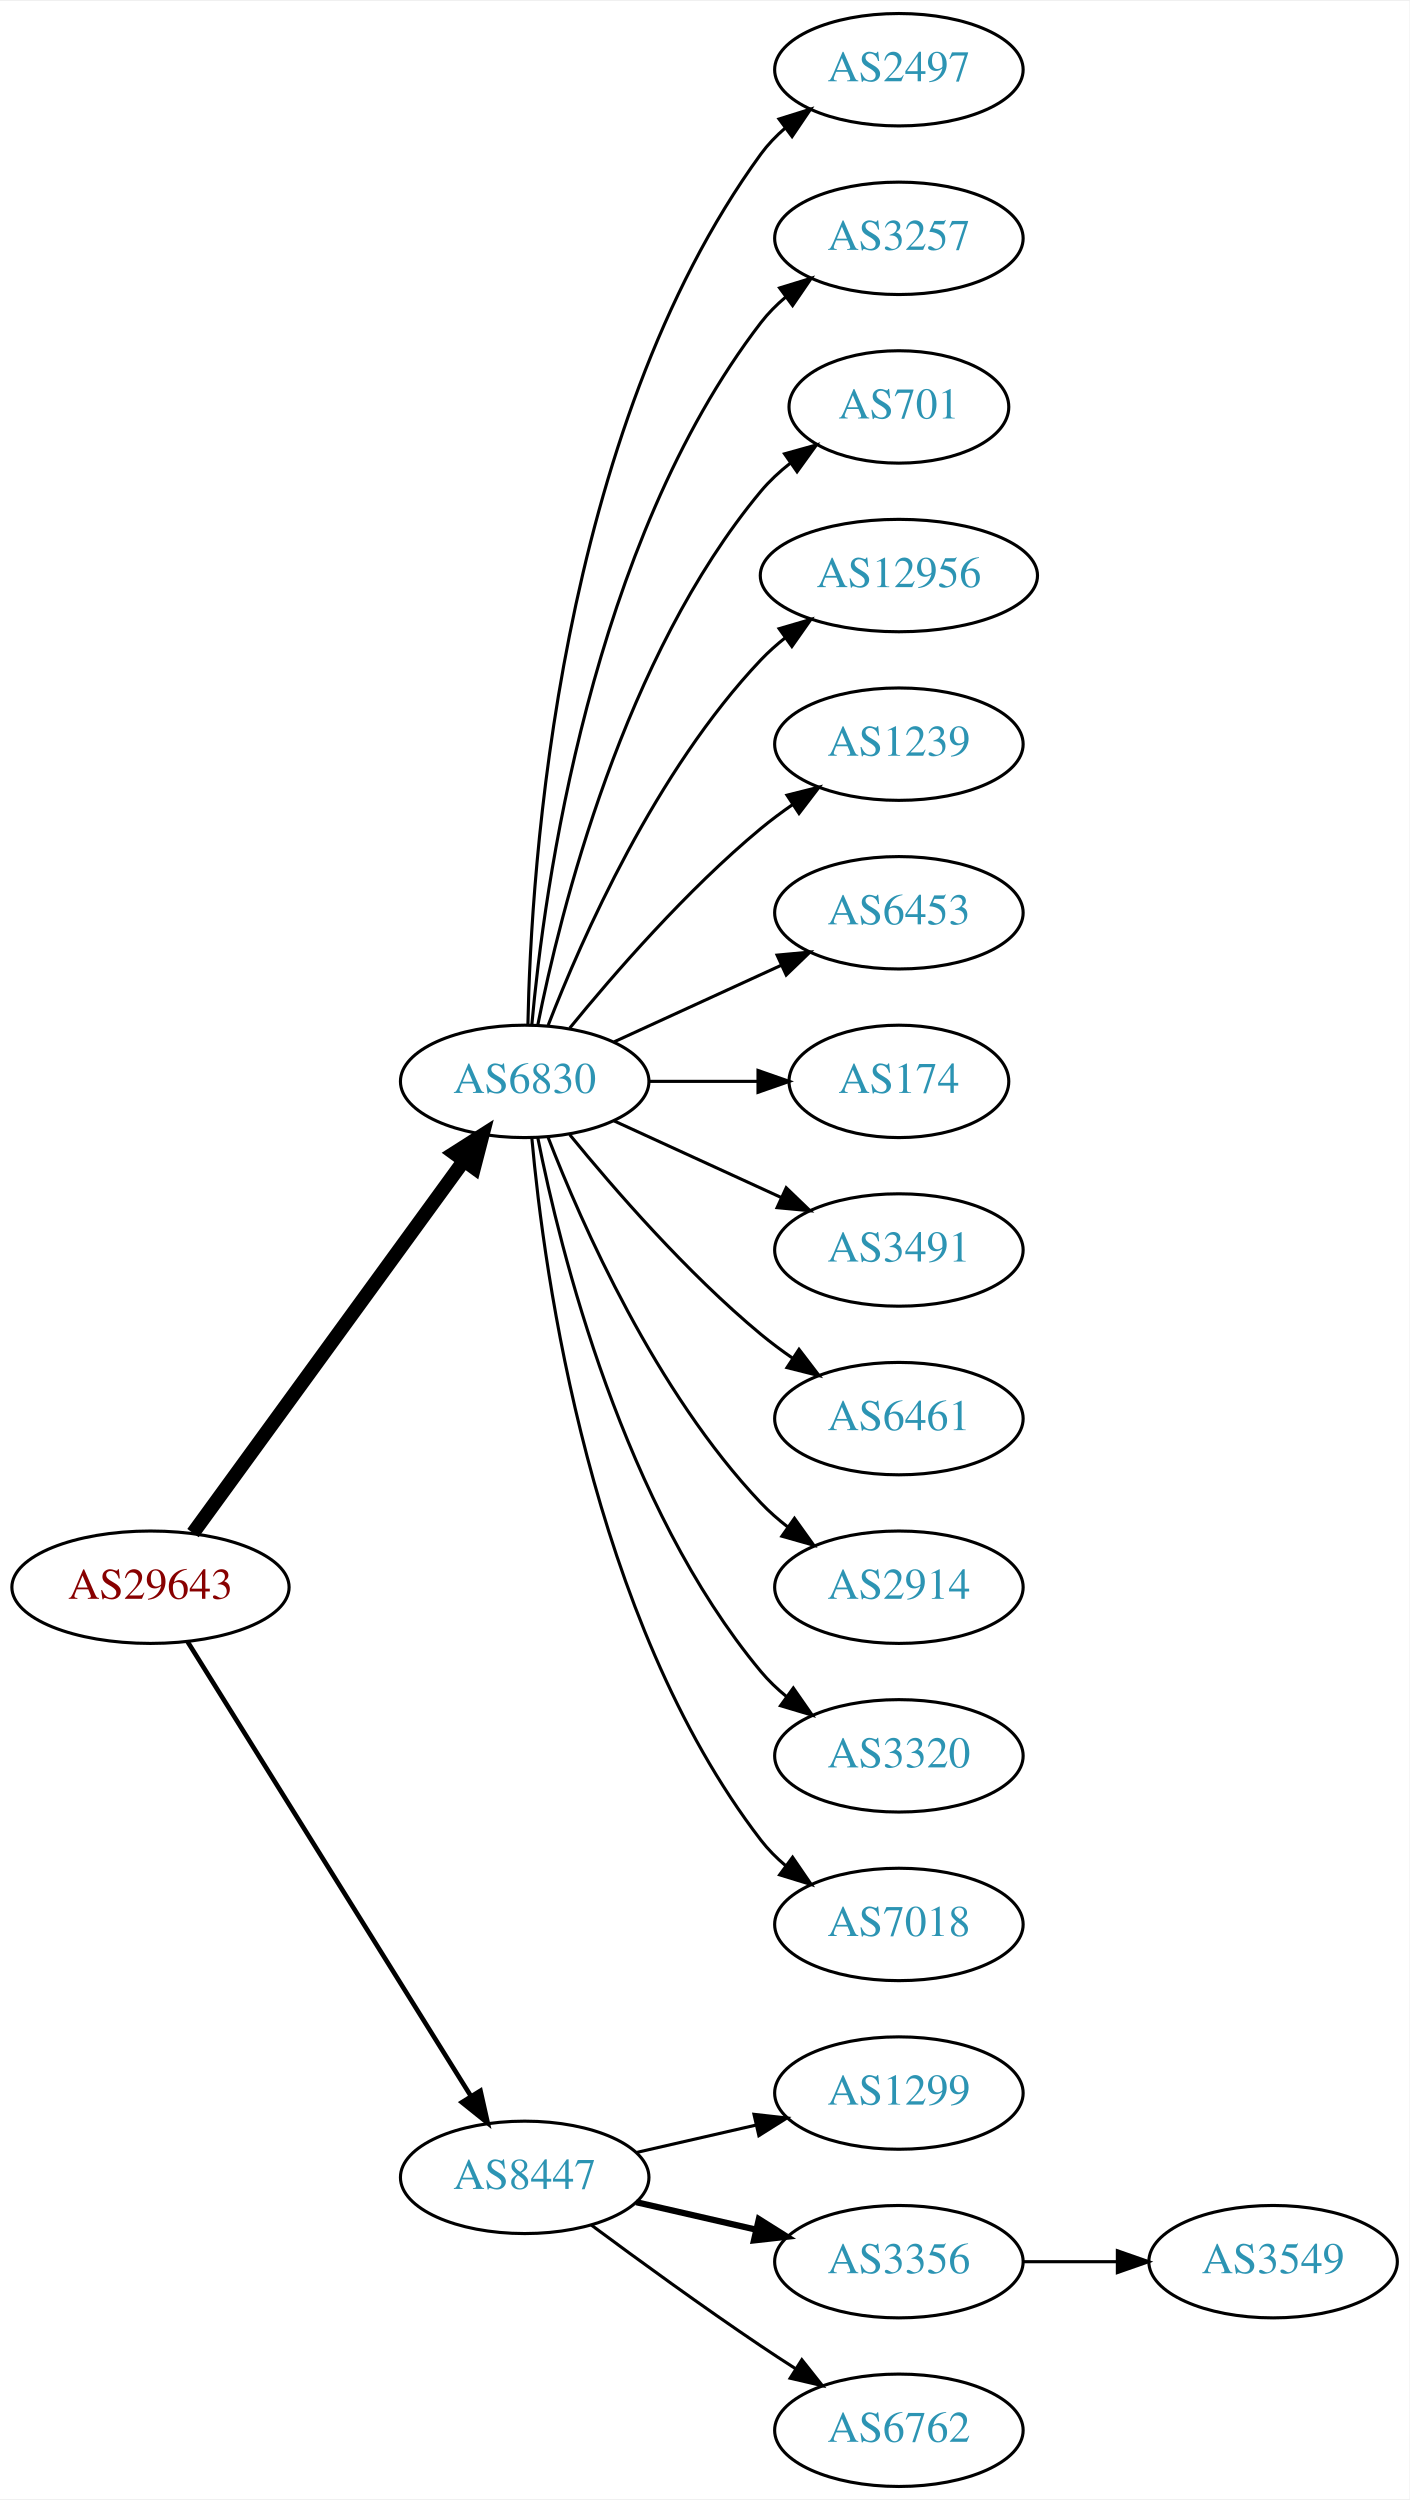
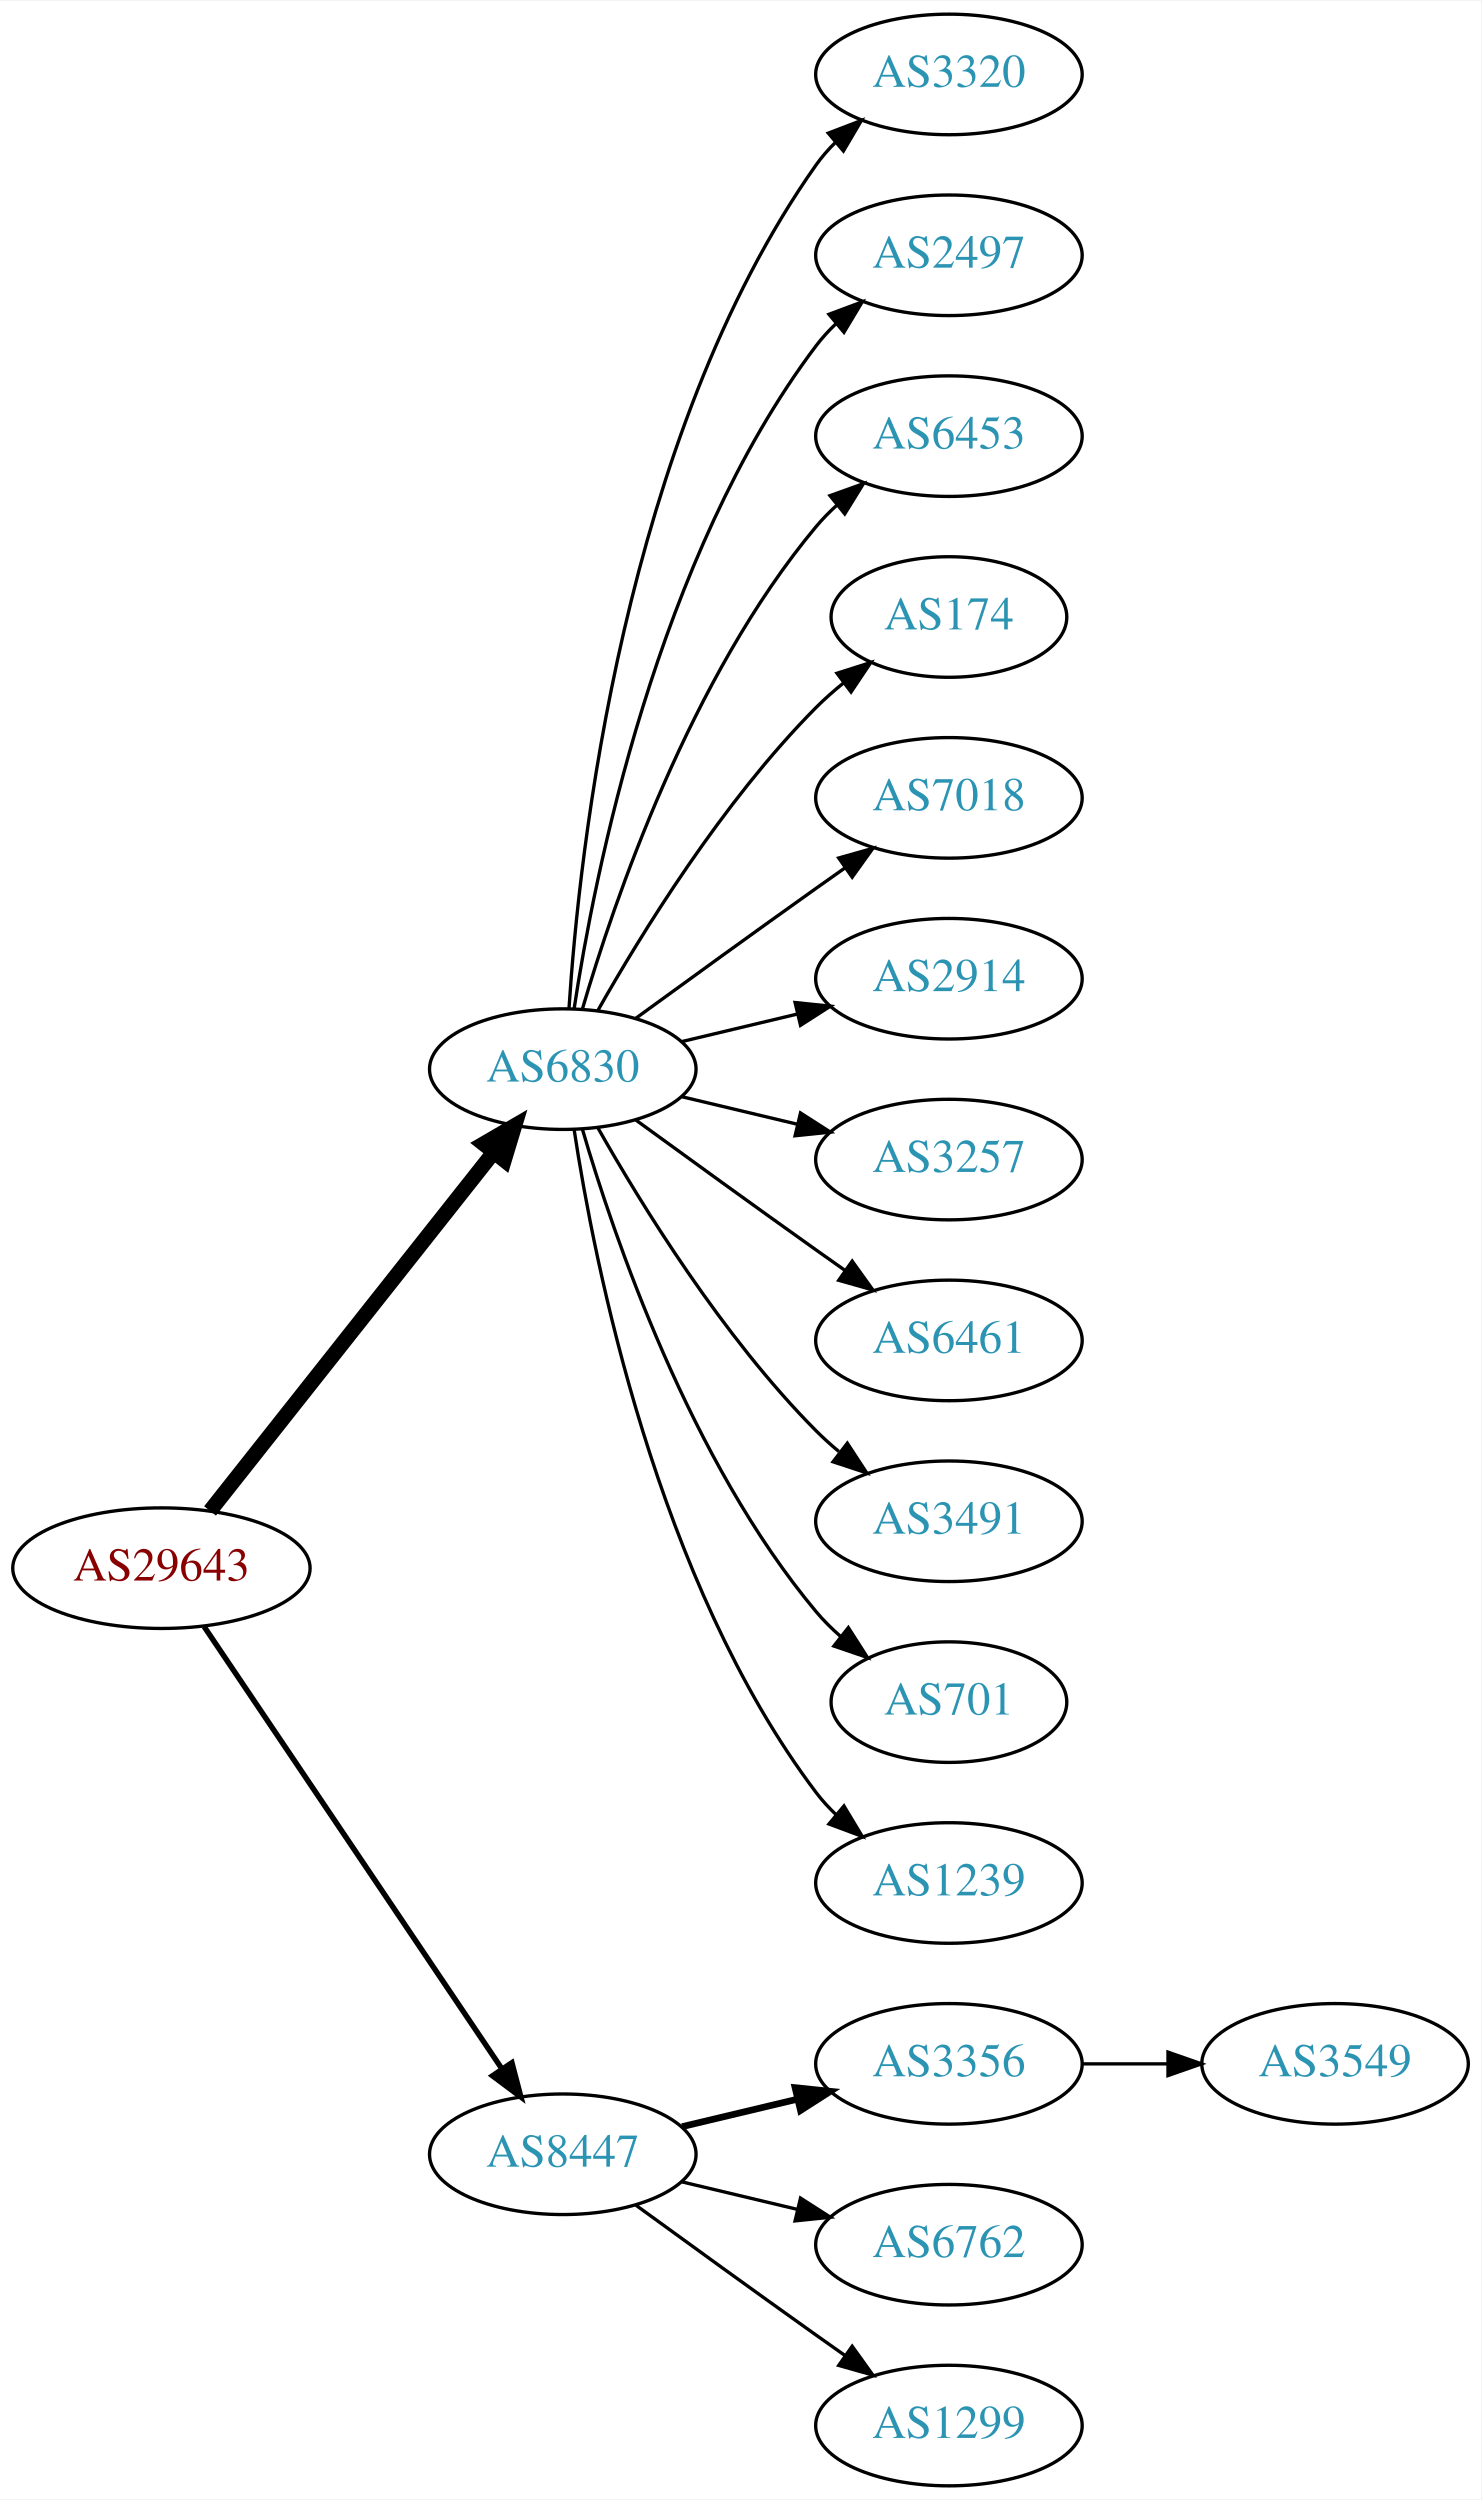
- <svg xmlns="http://www.w3.org/2000/svg" xmlns:xlink="http://www.w3.org/1999/xlink" width="451pt" height="800pt" viewBox="0.00 0.00 451.37 800.00">
-   <g id="graph0" class="graph" transform="scale(1 1) rotate(0) translate(4 796)">
-     <polygon fill="white" stroke="none" points="-4,4 -4,-796 447.37,-796 447.37,4 -4,4" />
+ <svg xmlns="http://www.w3.org/2000/svg" xmlns:xlink="http://www.w3.org/1999/xlink" width="442pt" height="746pt" viewBox="0.00 0.00 442.27 746.00">
+   <g id="graph0" class="graph" transform="scale(1 1) rotate(0) translate(4 742)">
+     <polygon fill="white" stroke="none" points="-4,4 -4,-742 438.271,-742 438.271,4 -4,4" />
    <g id="node1" class="node">
      <g id="a_node1">
        <a xlink:href="/asn/29643" xlink:title="AS29643 ~ kb-endlos Kroiss and Bichler GmbH [AT]">
-           <ellipse fill="#ffffff" stroke="black" cx="44.196" cy="-288" rx="44.393" ry="18" />
-           <text text-anchor="middle" x="44.196" y="-284.3" font-family="Times,serif" font-size="14.00" fill="#880000">AS29643</text>
+           <ellipse fill="#ffffff" stroke="black" cx="44.196" cy="-274" rx="44.393" ry="18" />
+           <text text-anchor="middle" x="44.196" y="-270.3" font-family="Times,serif" font-size="14.00" fill="#880000">AS29643</text>
        </a>
      </g>
    </g>
    <g id="node2" class="node">
      <g id="a_node2">
        <a xlink:href="/asn/6830" xlink:title="AS6830 ~ LGI-UPC [AT]">
-           <ellipse fill="#ffffff" stroke="black" cx="164.039" cy="-450" rx="39.794" ry="18" />
-           <text text-anchor="middle" x="164.039" y="-446.3" font-family="Times,serif" font-size="14.00" fill="#2c94b3">AS6830</text>
+           <ellipse fill="#ffffff" stroke="black" cx="164.039" cy="-423" rx="39.794" ry="18" />
+           <text text-anchor="middle" x="164.039" y="-419.3" font-family="Times,serif" font-size="14.00" fill="#2c94b3">AS6830</text>
        </a>
      </g>
    </g>
    <g id="edge1" class="edge">
-       <path fill="none" stroke="black" stroke-width="4.5" d="M57.807,-305.337C78.628,-333.96 120.29,-391.233 144.479,-424.486" />
-       <polygon fill="black" stroke="black" stroke-width="4.5" points="141.451,-427.017 150.518,-432.788 147.82,-422.385 141.451,-427.017" />
+       <path fill="none" stroke="black" stroke-width="4.5" d="M58.714,-291.092C79.492,-317.364 119.383,-367.802 143.365,-398.125" />
+       <polygon fill="black" stroke="black" stroke-width="4.5" points="140.387,-400.706 149.678,-406.107 146.563,-395.821 140.387,-400.706" />
    </g>
    <g id="node3" class="node">
      <g id="a_node3">
        <a xlink:href="/asn/8447" xlink:title="AS8447 ~ A1 Telekom Austria AG [AT]">
          <ellipse fill="#ffffff" stroke="black" cx="164.039" cy="-99" rx="39.794" ry="18" />
          <text text-anchor="middle" x="164.039" y="-95.3" font-family="Times,serif" font-size="14.00" fill="#2c94b3">AS8447</text>
        </a>
      </g>
    </g>
    <g id="edge2" class="edge">
-       <path fill="none" stroke="black" stroke-width="1.5" d="M56.071,-270.558C76.855,-237.225 122.315,-164.314 146.744,-125.134" />
-       <polygon fill="black" stroke="black" stroke-width="1.5" points="149.869,-126.737 152.19,-116.4 143.929,-123.034 149.869,-126.737" />
+       <path fill="none" stroke="black" stroke-width="1.636" d="M56.926,-256.581C77.803,-225.578 121.491,-160.699 145.794,-124.608" />
+       <polygon fill="black" stroke="black" stroke-width="1.636" points="148.847,-126.341 151.53,-116.091 143.041,-122.431 148.847,-126.341" />
    </g>
    <g id="node4" class="node">
      <g id="a_node4">
-         <a xlink:href="/asn/2497" xlink:title="AS2497 ~ Internet Initiative Japan Inc. [JP]">
-           <ellipse fill="#ffffff" stroke="black" cx="283.881" cy="-774" rx="39.794" ry="18" />
-           <text text-anchor="middle" x="283.881" y="-770.3" font-family="Times,serif" font-size="14.00" fill="#2c94b3">AS2497</text>
+         <a xlink:href="/asn/3320" xlink:title="AS3320 ~ DTAG [DE]">
+           <ellipse fill="#ffffff" stroke="black" cx="279.332" cy="-720" rx="39.794" ry="18" />
+           <text text-anchor="middle" x="279.332" y="-716.3" font-family="Times,serif" font-size="14.00" fill="#2c94b3">AS3320</text>
        </a>
      </g>
    </g>
    <g id="edge3" class="edge">
-       <path fill="none" stroke="black" d="M165.071,-468.337C166.044,-518.079 174.763,-657.806 239.685,-747 241.897,-750.039 244.565,-752.813 247.477,-755.326" />
-       <polygon fill="black" stroke="black" points="245.495,-758.214 255.608,-761.373 249.672,-752.597 245.495,-758.214" />
+       <path fill="none" stroke="black" d="M165.894,-441.185C168.888,-487.425 182.134,-611.589 239.685,-693 241.368,-695.381 243.331,-697.622 245.464,-699.716" />
+       <polygon fill="black" stroke="black" points="243.31,-702.478 253.207,-706.259 247.828,-697.132 243.31,-702.478" />
    </g>
    <g id="node5" class="node">
      <g id="a_node5">
-         <a xlink:href="/asn/3257" xlink:title="AS3257 ~ GTT [DE]">
-           <ellipse fill="#ffffff" stroke="black" cx="283.881" cy="-720" rx="39.794" ry="18" />
-           <text text-anchor="middle" x="283.881" y="-716.3" font-family="Times,serif" font-size="14.00" fill="#2c94b3">AS3257</text>
+         <a xlink:href="/asn/2497" xlink:title="AS2497 ~ Internet Initiative Japan Inc. [JP]">
+           <ellipse fill="#ffffff" stroke="black" cx="279.332" cy="-666" rx="39.794" ry="18" />
+           <text text-anchor="middle" x="279.332" y="-662.3" font-family="Times,serif" font-size="14.00" fill="#2c94b3">AS2497</text>
        </a>
      </g>
    </g>
    <g id="edge4" class="edge">
-       <path fill="none" stroke="black" d="M166.323,-468.117C170.221,-511.332 185.238,-622.131 239.685,-693 241.975,-695.981 244.695,-698.716 247.639,-701.205" />
-       <polygon fill="black" stroke="black" points="245.686,-704.113 255.816,-707.218 249.833,-698.473 245.686,-704.113" />
+       <path fill="none" stroke="black" d="M167.415,-440.986C173.389,-480.422 192.1,-575.995 239.685,-639 241.442,-641.327 243.459,-643.529 245.629,-645.596" />
+       <polygon fill="black" stroke="black" points="243.513,-648.389 253.441,-652.088 247.987,-643.005 243.513,-648.389" />
    </g>
    <g id="node6" class="node">
      <g id="a_node6">
-         <a xlink:href="/asn/701" xlink:title="AS701 ~ UUNET [US]">
-           <ellipse fill="#ffffff" stroke="black" cx="283.881" cy="-666" rx="35.194" ry="18" />
-           <text text-anchor="middle" x="283.881" y="-662.3" font-family="Times,serif" font-size="14.00" fill="#2c94b3">AS701</text>
+         <a xlink:href="/asn/6453" xlink:title="AS6453 ~ TATA COMMUNICATIONS (AMERICA) INC [US]">
+           <ellipse fill="#ffffff" stroke="black" cx="279.332" cy="-612" rx="39.794" ry="18" />
+           <text text-anchor="middle" x="279.332" y="-608.3" font-family="Times,serif" font-size="14.00" fill="#2c94b3">AS6453</text>
        </a>
      </g>
    </g>
    <g id="edge5" class="edge">
-       <path fill="none" stroke="black" d="M168.237,-468.073C175.401,-504.141 195.675,-586.125 239.685,-639 242.422,-642.288 245.667,-645.298 249.13,-648.017" />
-       <polygon fill="black" stroke="black" points="247.265,-650.983 257.471,-653.827 251.267,-645.239 247.265,-650.983" />
+       <path fill="none" stroke="black" d="M169.913,-441.002C179.227,-472.844 202.043,-539.981 239.685,-585 241.555,-587.237 243.654,-589.374 245.88,-591.396" />
+       <polygon fill="black" stroke="black" points="243.823,-594.234 253.799,-597.804 248.227,-588.793 243.823,-594.234" />
    </g>
    <g id="node7" class="node">
      <g id="a_node7">
-         <a xlink:href="/asn/12956" xlink:title="AS12956 ~ TELXIUS [ES]">
-           <ellipse fill="#ffffff" stroke="black" cx="283.881" cy="-612" rx="44.393" ry="18" />
-           <text text-anchor="middle" x="283.881" y="-608.3" font-family="Times,serif" font-size="14.00" fill="#2c94b3">AS12956</text>
+         <a xlink:href="/asn/174" xlink:title="AS174 ~ Cogent Communications [US]">
+           <ellipse fill="#ffffff" stroke="black" cx="279.332" cy="-558" rx="35.194" ry="18" />
+           <text text-anchor="middle" x="279.332" y="-554.3" font-family="Times,serif" font-size="14.00" fill="#2c94b3">AS174</text>
        </a>
      </g>
    </g>
    <g id="edge6" class="edge">
-       <path fill="none" stroke="black" d="M171.562,-467.994C182.312,-495.728 205.969,-549.429 239.685,-585 242.069,-587.515 244.736,-589.893 247.542,-592.117" />
-       <polygon fill="black" stroke="black" points="245.535,-594.985 255.704,-597.961 249.611,-589.293 245.535,-594.985" />
+       <path fill="none" stroke="black" d="M174.498,-440.49C187.28,-463.096 211.712,-502.886 239.685,-531 242.185,-533.513 244.946,-535.949 247.807,-538.261" />
+       <polygon fill="black" stroke="black" points="245.905,-541.21 256.004,-544.413 250.108,-535.611 245.905,-541.21" />
    </g>
    <g id="node8" class="node">
      <g id="a_node8">
-         <a xlink:href="/asn/1239" xlink:title="AS1239 ~ Sprint [US]">
-           <ellipse fill="#ffffff" stroke="black" cx="283.881" cy="-558" rx="39.794" ry="18" />
-           <text text-anchor="middle" x="283.881" y="-554.3" font-family="Times,serif" font-size="14.00" fill="#2c94b3">AS1239</text>
+         <a xlink:href="/asn/7018" xlink:title="AS7018 ~ AT&amp;T Services, Inc. [US]">
+           <ellipse fill="#ffffff" stroke="black" cx="279.332" cy="-504" rx="39.794" ry="18" />
+           <text text-anchor="middle" x="279.332" y="-500.3" font-family="Times,serif" font-size="14.00" fill="#2c94b3">AS7018</text>
        </a>
      </g>
    </g>
    <g id="edge7" class="edge">
-       <path fill="none" stroke="black" d="M178.458,-467.065C192.572,-484.375 215.987,-511.345 239.685,-531 242.901,-533.668 246.402,-536.27 249.972,-538.741" />
-       <polygon fill="black" stroke="black" points="248.05,-541.666 258.329,-544.236 251.896,-535.817 248.05,-541.666" />
+       <path fill="none" stroke="black" d="M185.887,-438.222C200.821,-449.091 221.435,-464.025 239.685,-477 242.506,-479.005 245.449,-481.085 248.397,-483.159" />
+       <polygon fill="black" stroke="black" points="246.424,-486.05 256.621,-488.926 250.443,-480.319 246.424,-486.05" />
    </g>
    <g id="node9" class="node">
      <g id="a_node9">
-         <a xlink:href="/asn/6453" xlink:title="AS6453 ~ TATA COMMUNICATIONS (AMERICA) INC [US]">
-           <ellipse fill="#ffffff" stroke="black" cx="283.881" cy="-504" rx="39.794" ry="18" />
-           <text text-anchor="middle" x="283.881" y="-500.3" font-family="Times,serif" font-size="14.00" fill="#2c94b3">AS6453</text>
+         <a xlink:href="/asn/2914" xlink:title="AS2914 ~ NTT America, Inc. [US]">
+           <ellipse fill="#ffffff" stroke="black" cx="279.332" cy="-450" rx="39.794" ry="18" />
+           <text text-anchor="middle" x="279.332" y="-446.3" font-family="Times,serif" font-size="14.00" fill="#2c94b3">AS2914</text>
        </a>
      </g>
    </g>
    <g id="edge8" class="edge">
-       <path fill="none" stroke="black" d="M192.667,-462.661C208.624,-469.973 228.895,-479.261 246.178,-487.181" />
-       <polygon fill="black" stroke="black" points="244.876,-490.435 255.425,-491.419 247.793,-484.071 244.876,-490.435" />
+       <path fill="none" stroke="black" d="M199.646,-431.248C210.517,-433.838 222.671,-436.735 234.114,-439.462" />
+       <polygon fill="black" stroke="black" points="233.397,-442.889 243.936,-441.803 235.02,-436.08 233.397,-442.889" />
    </g>
    <g id="node10" class="node">
      <g id="a_node10">
-         <a xlink:href="/asn/174" xlink:title="AS174 ~ Cogent Communications [US]">
-           <ellipse fill="#ffffff" stroke="black" cx="283.881" cy="-450" rx="35.194" ry="18" />
-           <text text-anchor="middle" x="283.881" y="-446.3" font-family="Times,serif" font-size="14.00" fill="#2c94b3">AS174</text>
+         <a xlink:href="/asn/3257" xlink:title="AS3257 ~ GTT [DE]">
+           <ellipse fill="#ffffff" stroke="black" cx="279.332" cy="-396" rx="39.794" ry="18" />
+           <text text-anchor="middle" x="279.332" y="-392.3" font-family="Times,serif" font-size="14.00" fill="#2c94b3">AS3257</text>
        </a>
      </g>
    </g>
    <g id="edge9" class="edge">
-       <path fill="none" stroke="black" d="M203.951,-450C215.038,-450 227.198,-450 238.58,-450" />
-       <polygon fill="black" stroke="black" points="238.762,-453.5 248.762,-450 238.762,-446.5 238.762,-453.5" />
+       <path fill="none" stroke="black" d="M199.646,-414.752C210.517,-412.162 222.671,-409.265 234.114,-406.538" />
+       <polygon fill="black" stroke="black" points="235.02,-409.92 243.936,-404.197 233.397,-403.111 235.02,-409.92" />
    </g>
    <g id="node11" class="node">
      <g id="a_node11">
-         <a xlink:href="/asn/3491" xlink:title="AS3491 ~ PCCW Global, Inc. [US]">
-           <ellipse fill="#ffffff" stroke="black" cx="283.881" cy="-396" rx="39.794" ry="18" />
-           <text text-anchor="middle" x="283.881" y="-392.3" font-family="Times,serif" font-size="14.00" fill="#2c94b3">AS3491</text>
+         <a xlink:href="/asn/6461" xlink:title="AS6461 ~ Zayo Bandwidth [US]">
+           <ellipse fill="#ffffff" stroke="black" cx="279.332" cy="-342" rx="39.794" ry="18" />
+           <text text-anchor="middle" x="279.332" y="-338.3" font-family="Times,serif" font-size="14.00" fill="#2c94b3">AS6461</text>
        </a>
      </g>
    </g>
    <g id="edge10" class="edge">
-       <path fill="none" stroke="black" d="M192.667,-437.339C208.624,-430.027 228.895,-420.739 246.178,-412.819" />
-       <polygon fill="black" stroke="black" points="247.793,-415.929 255.425,-408.581 244.876,-409.565 247.793,-415.929" />
+       <path fill="none" stroke="black" d="M185.887,-407.778C200.821,-396.909 221.435,-381.975 239.685,-369 242.506,-366.995 245.449,-364.915 248.397,-362.841" />
+       <polygon fill="black" stroke="black" points="250.443,-365.681 256.621,-357.074 246.424,-359.95 250.443,-365.681" />
    </g>
    <g id="node12" class="node">
      <g id="a_node12">
-         <a xlink:href="/asn/6461" xlink:title="AS6461 ~ Zayo Bandwidth [US]">
-           <ellipse fill="#ffffff" stroke="black" cx="283.881" cy="-342" rx="39.794" ry="18" />
-           <text text-anchor="middle" x="283.881" y="-338.3" font-family="Times,serif" font-size="14.00" fill="#2c94b3">AS6461</text>
+         <a xlink:href="/asn/3491" xlink:title="AS3491 ~ PCCW Global, Inc. [US]">
+           <ellipse fill="#ffffff" stroke="black" cx="279.332" cy="-288" rx="39.794" ry="18" />
+           <text text-anchor="middle" x="279.332" y="-284.3" font-family="Times,serif" font-size="14.00" fill="#2c94b3">AS3491</text>
        </a>
      </g>
    </g>
    <g id="edge11" class="edge">
-       <path fill="none" stroke="black" d="M178.458,-432.935C192.572,-415.625 215.987,-388.655 239.685,-369 242.901,-366.332 246.402,-363.73 249.972,-361.259" />
-       <polygon fill="black" stroke="black" points="251.896,-364.183 258.329,-355.764 248.05,-358.334 251.896,-364.183" />
+       <path fill="none" stroke="black" d="M174.498,-405.51C187.28,-382.904 211.712,-343.114 239.685,-315 241.796,-312.879 244.092,-310.812 246.477,-308.829" />
+       <polygon fill="black" stroke="black" points="248.993,-311.31 254.793,-302.444 244.73,-305.758 248.993,-311.31" />
    </g>
    <g id="node13" class="node">
      <g id="a_node13">
-         <a xlink:href="/asn/2914" xlink:title="AS2914 ~ NTT America, Inc. [US]">
-           <ellipse fill="#ffffff" stroke="black" cx="283.881" cy="-288" rx="39.794" ry="18" />
-           <text text-anchor="middle" x="283.881" y="-284.3" font-family="Times,serif" font-size="14.00" fill="#2c94b3">AS2914</text>
+         <a xlink:href="/asn/701" xlink:title="AS701 ~ UUNET [US]">
+           <ellipse fill="#ffffff" stroke="black" cx="279.332" cy="-234" rx="35.194" ry="18" />
+           <text text-anchor="middle" x="279.332" y="-230.3" font-family="Times,serif" font-size="14.00" fill="#2c94b3">AS701</text>
        </a>
      </g>
    </g>
    <g id="edge12" class="edge">
-       <path fill="none" stroke="black" d="M171.562,-432.006C182.312,-404.272 205.969,-350.571 239.685,-315 242.271,-312.272 245.188,-309.706 248.257,-307.323" />
-       <polygon fill="black" stroke="black" points="250.435,-310.07 256.605,-301.457 246.411,-304.342 250.435,-310.07" />
+       <path fill="none" stroke="black" d="M169.913,-404.998C179.227,-373.156 202.043,-306.019 239.685,-261 241.838,-258.426 244.292,-255.983 246.896,-253.697" />
+       <polygon fill="black" stroke="black" points="249.303,-256.257 255.007,-247.328 244.98,-250.751 249.303,-256.257" />
    </g>
    <g id="node14" class="node">
      <g id="a_node14">
-         <a xlink:href="/asn/3320" xlink:title="AS3320 ~ DTAG [DE]">
-           <ellipse fill="#ffffff" stroke="black" cx="283.881" cy="-234" rx="39.794" ry="18" />
-           <text text-anchor="middle" x="283.881" y="-230.3" font-family="Times,serif" font-size="14.00" fill="#2c94b3">AS3320</text>
+         <a xlink:href="/asn/1239" xlink:title="AS1239 ~ Sprint [US]">
+           <ellipse fill="#ffffff" stroke="black" cx="279.332" cy="-180" rx="39.794" ry="18" />
+           <text text-anchor="middle" x="279.332" y="-176.3" font-family="Times,serif" font-size="14.00" fill="#2c94b3">AS1239</text>
        </a>
      </g>
    </g>
    <g id="edge13" class="edge">
-       <path fill="none" stroke="black" d="M168.237,-431.927C175.401,-395.859 195.675,-313.875 239.685,-261 242.09,-258.111 244.886,-255.437 247.879,-252.987" />
-       <polygon fill="black" stroke="black" points="250.069,-255.723 256.122,-247.027 245.967,-250.05 250.069,-255.723" />
+       <path fill="none" stroke="black" d="M167.415,-405.014C173.389,-365.578 192.1,-270.005 239.685,-207 241.442,-204.673 243.459,-202.471 245.629,-200.404" />
+       <polygon fill="black" stroke="black" points="247.987,-202.995 253.441,-193.912 243.513,-197.611 247.987,-202.995" />
    </g>
    <g id="node15" class="node">
      <g id="a_node15">
-         <a xlink:href="/asn/7018" xlink:title="AS7018 ~ AT&amp;T Services, Inc. [US]">
-           <ellipse fill="#ffffff" stroke="black" cx="283.881" cy="-180" rx="39.794" ry="18" />
-           <text text-anchor="middle" x="283.881" y="-176.3" font-family="Times,serif" font-size="14.00" fill="#2c94b3">AS7018</text>
+         <a xlink:href="/asn/3356" xlink:title="AS3356 ~ Level 3 Parent, LLC [US]">
+           <ellipse fill="#ffffff" stroke="black" cx="279.332" cy="-126" rx="39.794" ry="18" />
+           <text text-anchor="middle" x="279.332" y="-122.3" font-family="Times,serif" font-size="14.00" fill="#2c94b3">AS3356</text>
        </a>
      </g>
    </g>
    <g id="edge14" class="edge">
-       <path fill="none" stroke="black" d="M166.323,-431.883C170.221,-388.668 185.238,-277.869 239.685,-207 241.975,-204.019 244.695,-201.284 247.639,-198.795" />
-       <polygon fill="black" stroke="black" points="249.833,-201.527 255.816,-192.782 245.686,-195.887 249.833,-201.527" />
+       <path fill="none" stroke="black" stroke-width="2" d="M199.646,-107.248C210.517,-109.838 222.671,-112.735 234.114,-115.462" />
+       <polygon fill="black" stroke="black" stroke-width="2" points="233.397,-118.889 243.936,-117.803 235.02,-112.08 233.397,-118.889" />
    </g>
    <g id="node16" class="node">
      <g id="a_node16">
-         <a xlink:href="/asn/1299" xlink:title="AS1299 ~ Telia Carrier [EU]">
-           <ellipse fill="#ffffff" stroke="black" cx="283.881" cy="-126" rx="39.794" ry="18" />
-           <text text-anchor="middle" x="283.881" y="-122.3" font-family="Times,serif" font-size="14.00" fill="#2c94b3">AS1299</text>
+         <a xlink:href="/asn/6762" xlink:title="AS6762 ~ TELECOM ITALIA SPARKLE S.p.A. [IT]">
+           <ellipse fill="#ffffff" stroke="black" cx="279.332" cy="-72" rx="39.794" ry="18" />
+           <text text-anchor="middle" x="279.332" y="-68.3" font-family="Times,serif" font-size="14.00" fill="#2c94b3">AS6762</text>
        </a>
      </g>
    </g>
    <g id="edge15" class="edge">
-       <path fill="none" stroke="black" d="M199.758,-106.955C211.758,-109.704 225.379,-112.825 238.071,-115.733" />
-       <polygon fill="black" stroke="black" points="237.474,-119.187 248.003,-118.009 239.037,-112.364 237.474,-119.187" />
+       <path fill="none" stroke="black" d="M199.646,-90.752C210.517,-88.162 222.671,-85.265 234.114,-82.538" />
+       <polygon fill="black" stroke="black" points="235.02,-85.92 243.936,-80.197 233.397,-79.111 235.02,-85.92" />
    </g>
    <g id="node17" class="node">
      <g id="a_node17">
-         <a xlink:href="/asn/3356" xlink:title="AS3356 ~ Level 3 Parent, LLC [US]">
-           <ellipse fill="#ffffff" stroke="black" cx="283.881" cy="-72" rx="39.794" ry="18" />
-           <text text-anchor="middle" x="283.881" y="-68.3" font-family="Times,serif" font-size="14.00" fill="#2c94b3">AS3356</text>
+         <a xlink:href="/asn/1299" xlink:title="AS1299 ~ Telia Carrier [EU]">
+           <ellipse fill="#ffffff" stroke="black" cx="279.332" cy="-18" rx="39.794" ry="18" />
+           <text text-anchor="middle" x="279.332" y="-14.3" font-family="Times,serif" font-size="14.00" fill="#2c94b3">AS1299</text>
        </a>
      </g>
    </g>
    <g id="edge16" class="edge">
-       <path fill="none" stroke="black" stroke-width="2" d="M199.758,-91.045C211.758,-88.296 225.379,-85.175 238.071,-82.267" />
-       <polygon fill="black" stroke="black" stroke-width="2" points="239.037,-85.636 248.003,-79.991 237.474,-78.813 239.037,-85.636" />
+       <path fill="none" stroke="black" d="M185.887,-83.778C200.821,-72.909 221.435,-57.975 239.685,-45 242.506,-42.995 245.449,-40.915 248.397,-38.841" />
+       <polygon fill="black" stroke="black" points="250.443,-41.681 256.621,-33.074 246.424,-35.95 250.443,-41.681" />
    </g>
    <g id="node18" class="node">
      <g id="a_node18">
-         <a xlink:href="/asn/6762" xlink:title="AS6762 ~ TELECOM ITALIA SPARKLE S.p.A. [IT]">
-           <ellipse fill="#ffffff" stroke="black" cx="283.881" cy="-18" rx="39.794" ry="18" />
-           <text text-anchor="middle" x="283.881" y="-14.3" font-family="Times,serif" font-size="14.00" fill="#2c94b3">AS6762</text>
+         <a xlink:href="/asn/3549" xlink:title="AS3549 ~ Level 3 Parent, LLC [US]">
+           <ellipse fill="#ffffff" stroke="black" cx="394.625" cy="-126" rx="39.794" ry="18" />
+           <text text-anchor="middle" x="394.625" y="-122.3" font-family="Times,serif" font-size="14.00" fill="#2c94b3">AS3549</text>
        </a>
      </g>
    </g>
    <g id="edge17" class="edge">
-       <path fill="none" stroke="black" d="M185.369,-83.723C200.231,-72.696 220.976,-57.593 239.685,-45 243.234,-42.611 246.984,-40.161 250.733,-37.758" />
-       <polygon fill="black" stroke="black" points="252.801,-40.591 259.381,-32.288 249.059,-34.675 252.801,-40.591" />
-     </g>
-     <g id="node19" class="node">
-       <g id="a_node19">
-         <a xlink:href="/asn/3549" xlink:title="AS3549 ~ Level 3 Parent, LLC [US]">
-           <ellipse fill="#ffffff" stroke="black" cx="403.724" cy="-72" rx="39.794" ry="18" />
-           <text text-anchor="middle" x="403.724" y="-68.3" font-family="Times,serif" font-size="14.00" fill="#2c94b3">AS3549</text>
-         </a>
-       </g>
-     </g>
-     <g id="edge18" class="edge">
-       <path fill="none" stroke="black" d="M323.794,-72C333.347,-72 343.697,-72 353.659,-72" />
-       <polygon fill="black" stroke="black" points="353.852,-75.5 363.852,-72 353.852,-68.5 353.852,-75.5" />
+       <path fill="none" stroke="black" d="M319.004,-126C327.207,-126 335.971,-126 344.503,-126" />
+       <polygon fill="black" stroke="black" points="344.742,-129.5 354.742,-126 344.742,-122.5 344.742,-129.5" />
    </g>
  </g>
</svg>
